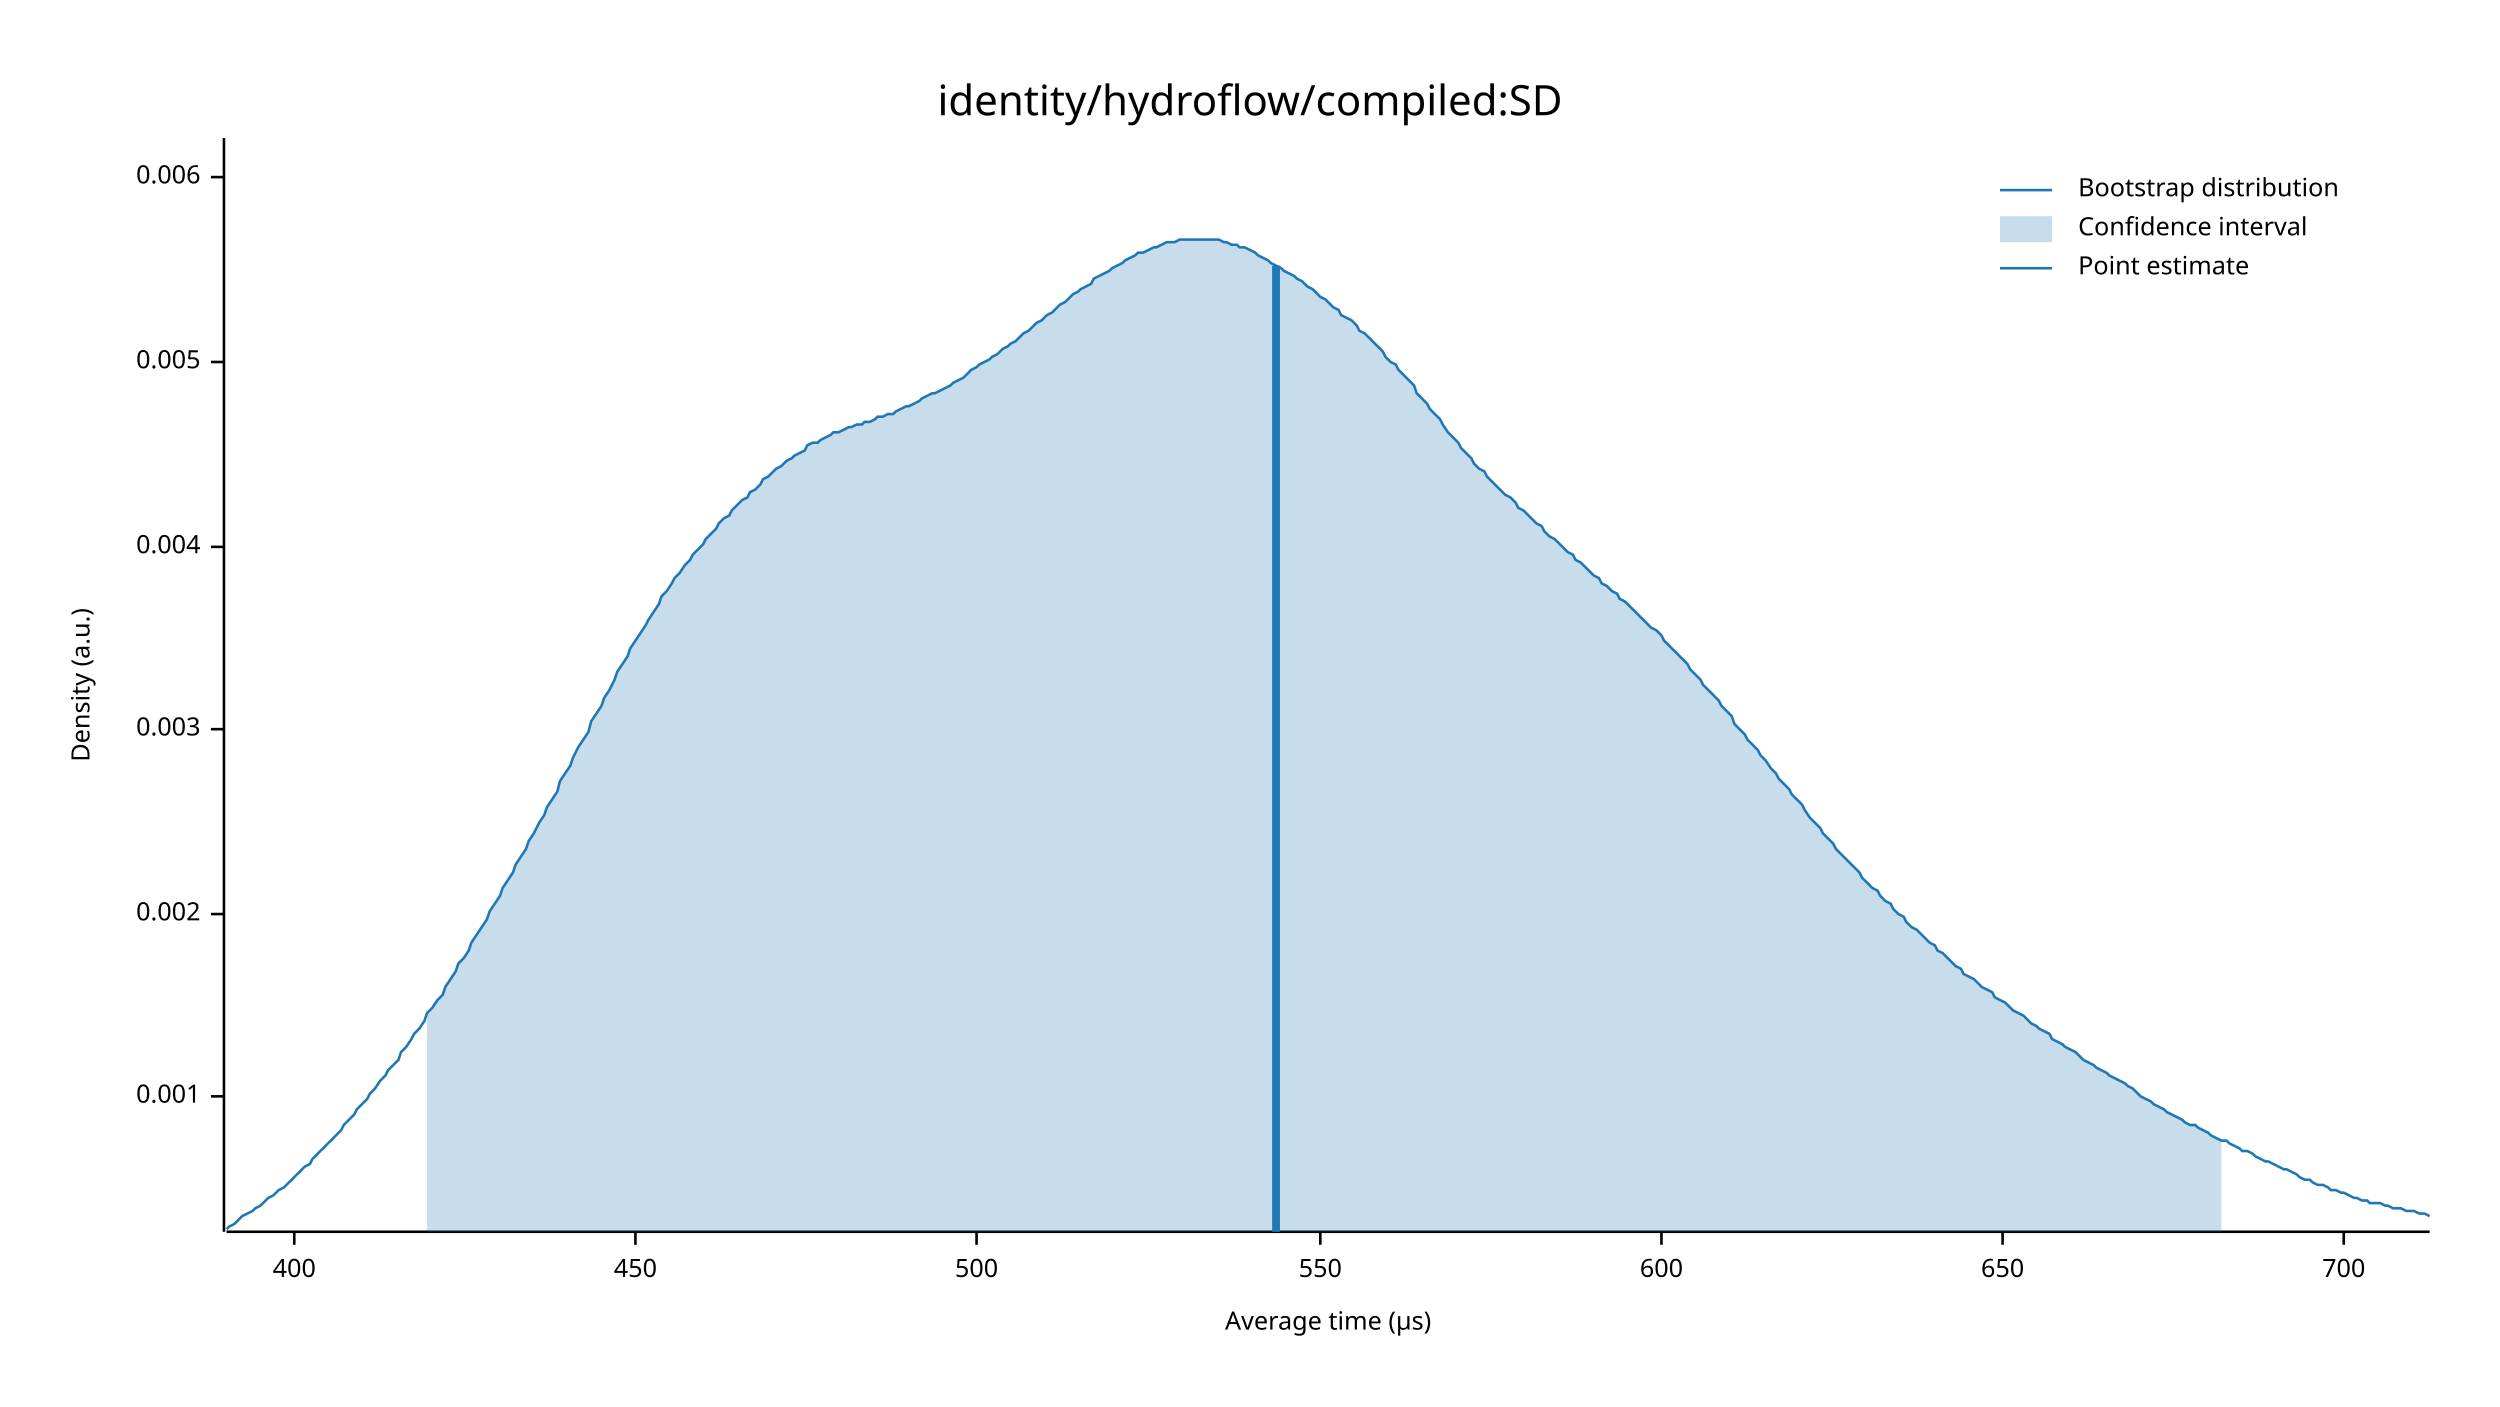
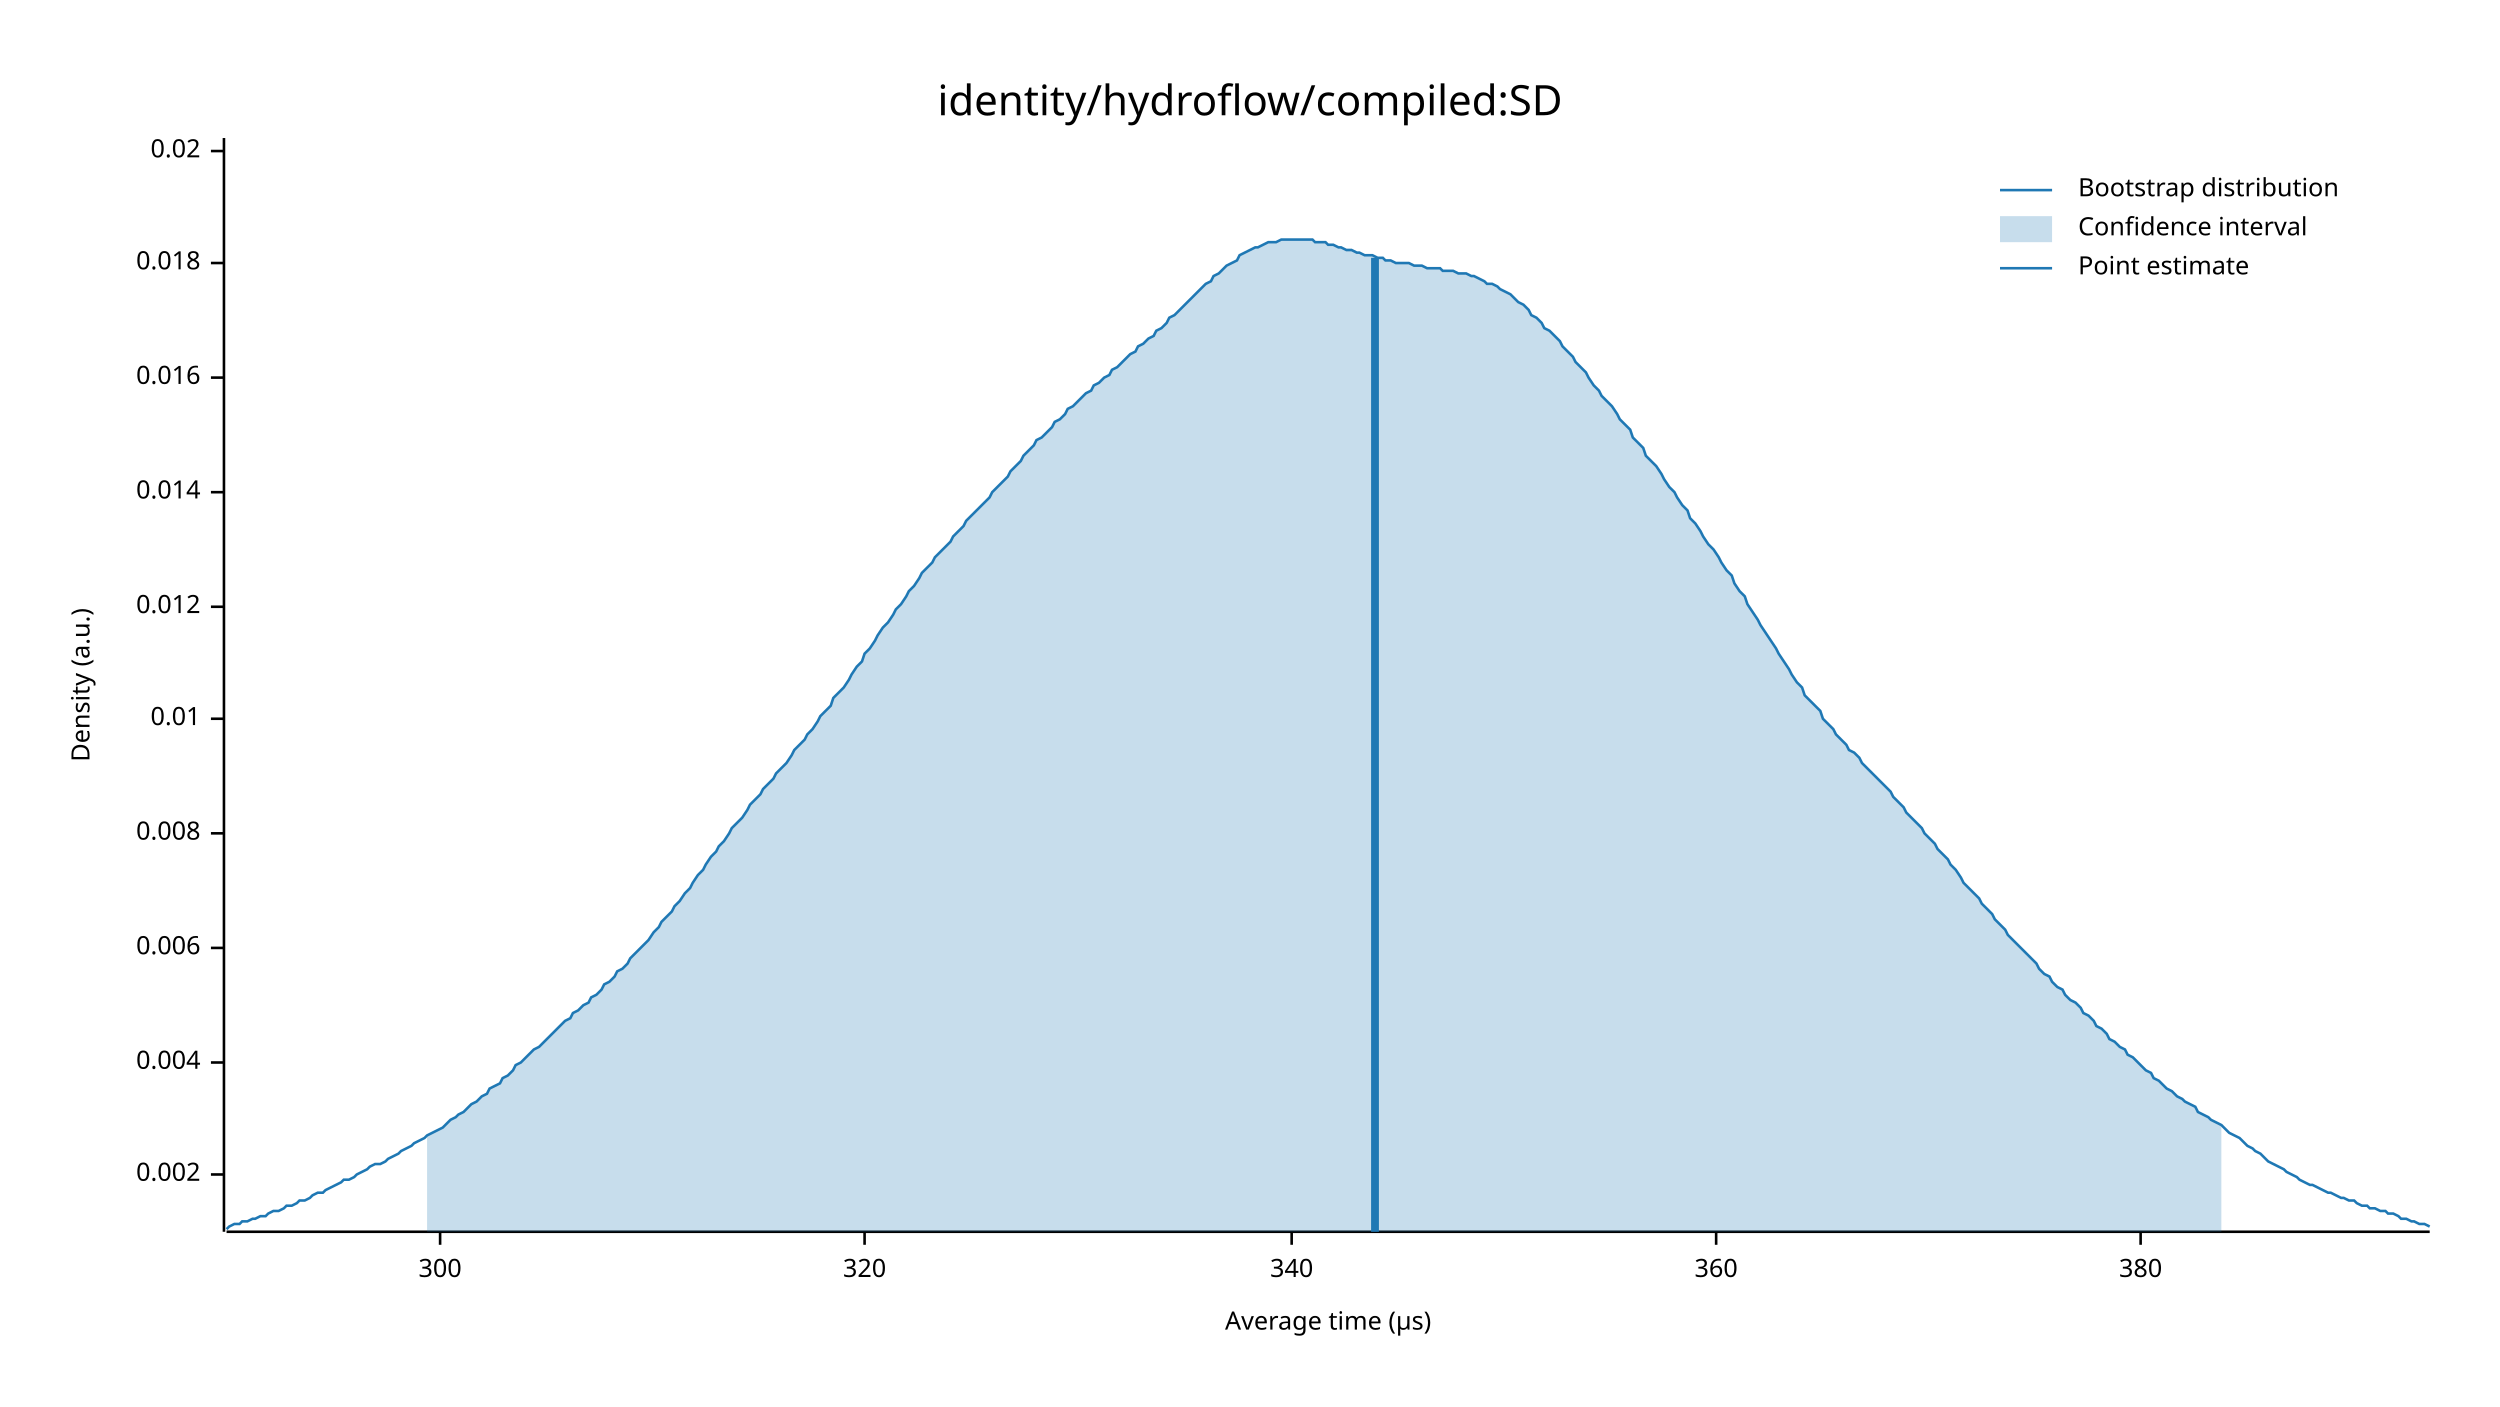
<svg xmlns="http://www.w3.org/2000/svg" width="960" height="540" viewBox="0 0 960 540">
  <text x="480" y="32" dy="0.76em" text-anchor="middle" font-family="sans-serif" font-size="16.129" opacity="1" fill="#000000">
identity/hydroflow/compiled:SD
</text>
  <text x="27" y="263" dy="0.76em" text-anchor="middle" font-family="sans-serif" font-size="9.677" opacity="1" fill="#000000" transform="rotate(270, 27, 263)">
Density (a.u.)
</text>
  <text x="510" y="513" dy="-0.5ex" text-anchor="middle" font-family="sans-serif" font-size="9.677" opacity="1" fill="#000000">
Average time (µs)
</text>
  <polyline fill="none" opacity="1" stroke="#000000" stroke-width="1" points="86,53 86,473 " />
-   <text x="77" y="421" dy="0.5ex" text-anchor="end" font-family="sans-serif" font-size="9.677" opacity="1" fill="#000000">
- 0.001
- </text>
-   <polyline fill="none" opacity="1" stroke="#000000" stroke-width="1" points="81,421 86,421 " />
-   <text x="77" y="351" dy="0.5ex" text-anchor="end" font-family="sans-serif" font-size="9.677" opacity="1" fill="#000000">
+   <text x="77" y="451" dy="0.5ex" text-anchor="end" font-family="sans-serif" font-size="9.677" opacity="1" fill="#000000">
0.002
</text>
-   <polyline fill="none" opacity="1" stroke="#000000" stroke-width="1" points="81,351 86,351 " />
-   <text x="77" y="280" dy="0.5ex" text-anchor="end" font-family="sans-serif" font-size="9.677" opacity="1" fill="#000000">
- 0.003
- </text>
-   <polyline fill="none" opacity="1" stroke="#000000" stroke-width="1" points="81,280 86,280 " />
-   <text x="77" y="210" dy="0.5ex" text-anchor="end" font-family="sans-serif" font-size="9.677" opacity="1" fill="#000000">
+   <polyline fill="none" opacity="1" stroke="#000000" stroke-width="1" points="81,451 86,451 " />
+   <text x="77" y="408" dy="0.5ex" text-anchor="end" font-family="sans-serif" font-size="9.677" opacity="1" fill="#000000">
0.004
</text>
-   <polyline fill="none" opacity="1" stroke="#000000" stroke-width="1" points="81,210 86,210 " />
-   <text x="77" y="139" dy="0.5ex" text-anchor="end" font-family="sans-serif" font-size="9.677" opacity="1" fill="#000000">
- 0.005
- </text>
-   <polyline fill="none" opacity="1" stroke="#000000" stroke-width="1" points="81,139 86,139 " />
-   <text x="77" y="68" dy="0.5ex" text-anchor="end" font-family="sans-serif" font-size="9.677" opacity="1" fill="#000000">
+   <polyline fill="none" opacity="1" stroke="#000000" stroke-width="1" points="81,408 86,408 " />
+   <text x="77" y="364" dy="0.5ex" text-anchor="end" font-family="sans-serif" font-size="9.677" opacity="1" fill="#000000">
0.006
</text>
-   <polyline fill="none" opacity="1" stroke="#000000" stroke-width="1" points="81,68 86,68 " />
+   <polyline fill="none" opacity="1" stroke="#000000" stroke-width="1" points="81,364 86,364 " />
+   <text x="77" y="320" dy="0.5ex" text-anchor="end" font-family="sans-serif" font-size="9.677" opacity="1" fill="#000000">
+ 0.008
+ </text>
+   <polyline fill="none" opacity="1" stroke="#000000" stroke-width="1" points="81,320 86,320 " />
+   <text x="77" y="276" dy="0.5ex" text-anchor="end" font-family="sans-serif" font-size="9.677" opacity="1" fill="#000000">
+ 0.01
+ </text>
+   <polyline fill="none" opacity="1" stroke="#000000" stroke-width="1" points="81,276 86,276 " />
+   <text x="77" y="233" dy="0.5ex" text-anchor="end" font-family="sans-serif" font-size="9.677" opacity="1" fill="#000000">
+ 0.012
+ </text>
+   <polyline fill="none" opacity="1" stroke="#000000" stroke-width="1" points="81,233 86,233 " />
+   <text x="77" y="189" dy="0.5ex" text-anchor="end" font-family="sans-serif" font-size="9.677" opacity="1" fill="#000000">
+ 0.014
+ </text>
+   <polyline fill="none" opacity="1" stroke="#000000" stroke-width="1" points="81,189 86,189 " />
+   <text x="77" y="145" dy="0.5ex" text-anchor="end" font-family="sans-serif" font-size="9.677" opacity="1" fill="#000000">
+ 0.016
+ </text>
+   <polyline fill="none" opacity="1" stroke="#000000" stroke-width="1" points="81,145 86,145 " />
+   <text x="77" y="101" dy="0.5ex" text-anchor="end" font-family="sans-serif" font-size="9.677" opacity="1" fill="#000000">
+ 0.018
+ </text>
+   <polyline fill="none" opacity="1" stroke="#000000" stroke-width="1" points="81,101 86,101 " />
+   <text x="77" y="58" dy="0.5ex" text-anchor="end" font-family="sans-serif" font-size="9.677" opacity="1" fill="#000000">
+ 0.02
+ </text>
+   <polyline fill="none" opacity="1" stroke="#000000" stroke-width="1" points="81,58 86,58 " />
  <polyline fill="none" opacity="1" stroke="#000000" stroke-width="1" points="87,473 933,473 " />
-   <text x="113" y="483" dy="0.76em" text-anchor="middle" font-family="sans-serif" font-size="9.677" opacity="1" fill="#000000">
- 400
+   <text x="169" y="483" dy="0.76em" text-anchor="middle" font-family="sans-serif" font-size="9.677" opacity="1" fill="#000000">
+ 300
</text>
-   <polyline fill="none" opacity="1" stroke="#000000" stroke-width="1" points="113,473 113,478 " />
-   <text x="244" y="483" dy="0.76em" text-anchor="middle" font-family="sans-serif" font-size="9.677" opacity="1" fill="#000000">
- 450
+   <polyline fill="none" opacity="1" stroke="#000000" stroke-width="1" points="169,473 169,478 " />
+   <text x="332" y="483" dy="0.76em" text-anchor="middle" font-family="sans-serif" font-size="9.677" opacity="1" fill="#000000">
+ 320
</text>
-   <polyline fill="none" opacity="1" stroke="#000000" stroke-width="1" points="244,473 244,478 " />
-   <text x="375" y="483" dy="0.76em" text-anchor="middle" font-family="sans-serif" font-size="9.677" opacity="1" fill="#000000">
- 500
+   <polyline fill="none" opacity="1" stroke="#000000" stroke-width="1" points="332,473 332,478 " />
+   <text x="496" y="483" dy="0.76em" text-anchor="middle" font-family="sans-serif" font-size="9.677" opacity="1" fill="#000000">
+ 340
</text>
-   <polyline fill="none" opacity="1" stroke="#000000" stroke-width="1" points="375,473 375,478 " />
-   <text x="507" y="483" dy="0.76em" text-anchor="middle" font-family="sans-serif" font-size="9.677" opacity="1" fill="#000000">
- 550
+   <polyline fill="none" opacity="1" stroke="#000000" stroke-width="1" points="496,473 496,478 " />
+   <text x="659" y="483" dy="0.76em" text-anchor="middle" font-family="sans-serif" font-size="9.677" opacity="1" fill="#000000">
+ 360
</text>
-   <polyline fill="none" opacity="1" stroke="#000000" stroke-width="1" points="507,473 507,478 " />
-   <text x="638" y="483" dy="0.76em" text-anchor="middle" font-family="sans-serif" font-size="9.677" opacity="1" fill="#000000">
- 600
+   <polyline fill="none" opacity="1" stroke="#000000" stroke-width="1" points="659,473 659,478 " />
+   <text x="822" y="483" dy="0.76em" text-anchor="middle" font-family="sans-serif" font-size="9.677" opacity="1" fill="#000000">
+ 380
</text>
-   <polyline fill="none" opacity="1" stroke="#000000" stroke-width="1" points="638,473 638,478 " />
-   <text x="769" y="483" dy="0.76em" text-anchor="middle" font-family="sans-serif" font-size="9.677" opacity="1" fill="#000000">
- 650
- </text>
-   <polyline fill="none" opacity="1" stroke="#000000" stroke-width="1" points="769,473 769,478 " />
-   <text x="900" y="483" dy="0.76em" text-anchor="middle" font-family="sans-serif" font-size="9.677" opacity="1" fill="#000000">
- 700
- </text>
-   <polyline fill="none" opacity="1" stroke="#000000" stroke-width="1" points="900,473 900,478 " />
-   <polyline fill="none" opacity="1" stroke="#1F78B4" stroke-width="1" points="87,472 88,471 90,470 92,468 93,467 95,466 97,465 98,464 100,463 102,461 103,460 105,459 107,457 109,456 110,455 112,453 114,451 115,450 117,448 119,447 120,445 122,443 124,441 125,440 127,438 129,436 131,434 132,432 134,430 136,428 137,426 139,424 141,422 142,420 144,418 146,415 148,413 149,411 151,409 153,407 154,404 156,402 158,399 159,397 161,395 163,392 164,389 166,387 168,384 170,382 171,379 173,376 175,373 176,370 178,368 180,365 181,362 183,359 185,356 187,353 188,350 190,347 192,344 193,341 195,338 197,335 198,332 200,329 202,326 203,323 205,320 207,316 209,313 210,310 212,307 214,304 215,300 217,297 219,294 220,291 222,287 224,284 226,281 227,277 229,274 231,271 232,268 234,265 236,261 237,258 239,255 241,252 242,249 244,246 246,243 248,240 249,238 251,235 253,232 254,229 256,227 258,224 259,222 261,220 263,217 265,215 266,213 268,211 270,209 271,207 273,205 275,203 276,201 278,199 280,198 281,196 283,194 285,192 287,191 288,189 290,188 292,186 293,184 295,183 297,181 298,180 300,179 302,177 304,176 305,175 307,174 309,173 310,171 312,170 314,170 315,169 317,168 319,167 320,166 322,166 324,165 326,164 327,164 329,163 331,163 332,162 334,162 336,161 337,160 339,160 341,159 343,159 344,158 346,157 348,156 349,156 351,155 353,154 354,153 356,152 358,151 359,151 361,150 363,149 365,148 366,147 368,146 370,145 371,144 373,142 375,141 376,140 378,139 380,138 381,137 383,136 385,134 387,133 388,132 390,131 392,129 393,128 395,127 397,125 398,124 400,123 402,121 404,120 405,119 407,117 409,116 410,115 412,113 414,112 415,111 417,110 419,109 420,107 422,106 424,105 426,104 427,103 429,102 431,101 432,100 434,99 436,98 437,97 439,97 441,96 443,95 444,95 446,94 448,93 449,93 451,93 453,92 454,92 456,92 458,92 459,92 461,92 463,92 465,92 466,92 468,92 470,93 471,93 473,94 475,94 476,95 478,95 480,96 482,97 483,98 485,99 487,100 488,101 490,102 492,103 493,104 495,105 497,106 498,107 500,108 502,110 504,111 505,112 507,114 509,115 510,116 512,118 514,119 515,121 517,122 519,123 521,125 522,127 524,128 526,130 527,131 529,133 531,135 532,137 534,139 536,140 537,142 539,144 541,146 543,148 544,151 546,153 548,155 549,157 551,159 553,161 554,163 556,166 558,168 560,170 561,172 563,174 565,176 566,178 568,180 570,181 571,183 573,185 575,187 576,188 578,190 580,191 582,193 583,195 585,196 587,198 588,199 590,201 592,202 593,204 595,206 597,207 599,209 600,210 602,212 604,213 605,215 607,216 609,218 610,219 612,221 614,222 615,224 617,225 619,227 621,228 622,230 624,231 626,233 627,234 629,236 631,238 632,239 634,241 636,242 638,244 639,246 641,248 643,250 644,251 646,253 648,255 649,257 651,259 653,261 654,263 656,265 658,267 660,269 661,271 663,273 665,275 666,278 668,280 670,282 671,284 673,286 675,288 676,290 678,292 680,295 682,297 683,299 685,301 687,303 688,305 690,307 692,309 693,311 695,314 697,316 699,318 700,320 702,322 704,324 705,326 707,328 709,330 710,331 712,333 714,335 715,337 717,339 719,341 721,342 722,344 724,346 726,347 727,349 729,351 731,352 732,354 734,356 736,357 738,359 739,360 741,362 743,363 744,365 746,366 748,368 749,369 751,371 753,372 754,374 756,375 758,376 760,378 761,379 763,380 765,381 766,383 768,384 770,385 771,386 773,388 775,389 777,390 778,391 780,393 782,394 783,395 785,396 787,397 788,399 790,400 792,401 793,402 795,403 797,404 799,406 800,407 802,408 804,409 805,410 807,411 809,412 810,413 812,414 814,415 816,416 817,417 819,418 821,420 822,421 824,422 826,423 827,424 829,425 831,426 832,427 834,428 836,429 838,430 839,431 841,432 843,432 844,433 846,434 848,435 849,436 851,437 853,438 855,438 856,439 858,440 860,441 861,442 863,442 865,443 866,444 868,445 870,446 871,446 873,447 875,448 877,449 878,449 880,450 882,451 883,452 885,453 887,453 888,454 890,455 892,455 894,456 895,457 897,457 899,458 900,458 902,459 904,460 905,460 907,461 909,461 910,462 912,462 914,462 916,463 917,463 919,464 921,464 922,464 924,465 926,465 927,465 929,466 931,466 933,467 " />
-   <polygon opacity="0.25" fill="#1F78B4" points="164,389 166,387 168,384 170,382 171,379 173,376 175,373 176,370 178,368 180,365 181,362 183,359 185,356 187,353 188,350 190,347 192,344 193,341 195,338 197,335 198,332 200,329 202,326 203,323 205,320 207,316 209,313 210,310 212,307 214,304 215,300 217,297 219,294 220,291 222,287 224,284 226,281 227,277 229,274 231,271 232,268 234,265 236,261 237,258 239,255 241,252 242,249 244,246 246,243 248,240 249,238 251,235 253,232 254,229 256,227 258,224 259,222 261,220 263,217 265,215 266,213 268,211 270,209 271,207 273,205 275,203 276,201 278,199 280,198 281,196 283,194 285,192 287,191 288,189 290,188 292,186 293,184 295,183 297,181 298,180 300,179 302,177 304,176 305,175 307,174 309,173 310,171 312,170 314,170 315,169 317,168 319,167 320,166 322,166 324,165 326,164 327,164 329,163 331,163 332,162 334,162 336,161 337,160 339,160 341,159 343,159 344,158 346,157 348,156 349,156 351,155 353,154 354,153 356,152 358,151 359,151 361,150 363,149 365,148 366,147 368,146 370,145 371,144 373,142 375,141 376,140 378,139 380,138 381,137 383,136 385,134 387,133 388,132 390,131 392,129 393,128 395,127 397,125 398,124 400,123 402,121 404,120 405,119 407,117 409,116 410,115 412,113 414,112 415,111 417,110 419,109 420,107 422,106 424,105 426,104 427,103 429,102 431,101 432,100 434,99 436,98 437,97 439,97 441,96 443,95 444,95 446,94 448,93 449,93 451,93 453,92 454,92 456,92 458,92 459,92 461,92 463,92 465,92 466,92 468,92 470,93 471,93 473,94 475,94 476,95 478,95 480,96 482,97 483,98 485,99 487,100 488,101 490,102 492,103 493,104 495,105 497,106 498,107 500,108 502,110 504,111 505,112 507,114 509,115 510,116 512,118 514,119 515,121 517,122 519,123 521,125 522,127 524,128 526,130 527,131 529,133 531,135 532,137 534,139 536,140 537,142 539,144 541,146 543,148 544,151 546,153 548,155 549,157 551,159 553,161 554,163 556,166 558,168 560,170 561,172 563,174 565,176 566,178 568,180 570,181 571,183 573,185 575,187 576,188 578,190 580,191 582,193 583,195 585,196 587,198 588,199 590,201 592,202 593,204 595,206 597,207 599,209 600,210 602,212 604,213 605,215 607,216 609,218 610,219 612,221 614,222 615,224 617,225 619,227 621,228 622,230 624,231 626,233 627,234 629,236 631,238 632,239 634,241 636,242 638,244 639,246 641,248 643,250 644,251 646,253 648,255 649,257 651,259 653,261 654,263 656,265 658,267 660,269 661,271 663,273 665,275 666,278 668,280 670,282 671,284 673,286 675,288 676,290 678,292 680,295 682,297 683,299 685,301 687,303 688,305 690,307 692,309 693,311 695,314 697,316 699,318 700,320 702,322 704,324 705,326 707,328 709,330 710,331 712,333 714,335 715,337 717,339 719,341 721,342 722,344 724,346 726,347 727,349 729,351 731,352 732,354 734,356 736,357 738,359 739,360 741,362 743,363 744,365 746,366 748,368 749,369 751,371 753,372 754,374 756,375 758,376 760,378 761,379 763,380 765,381 766,383 768,384 770,385 771,386 773,388 775,389 777,390 778,391 780,393 782,394 783,395 785,396 787,397 788,399 790,400 792,401 793,402 795,403 797,404 799,406 800,407 802,408 804,409 805,410 807,411 809,412 810,413 812,414 814,415 816,416 817,417 819,418 821,420 822,421 824,422 826,423 827,424 829,425 831,426 832,427 834,428 836,429 838,430 839,431 841,432 843,432 844,433 846,434 848,435 849,436 851,437 853,438 853,473 164,473 " />
-   <polyline fill="none" opacity="1" stroke="#1F78B4" stroke-width="3" points="490,473 490,102 " />
+   <polyline fill="none" opacity="1" stroke="#000000" stroke-width="1" points="822,473 822,478 " />
+   <polyline fill="none" opacity="1" stroke="#1F78B4" stroke-width="1" points="87,472 88,471 90,470 92,470 93,469 95,469 97,468 98,468 100,467 102,467 103,466 105,465 107,465 109,464 110,463 112,463 114,462 115,461 117,461 119,460 120,459 122,458 124,458 125,457 127,456 129,455 131,454 132,453 134,453 136,452 137,451 139,450 141,449 142,448 144,447 146,447 148,446 149,445 151,444 153,443 154,442 156,441 158,440 159,439 161,438 163,437 164,436 166,435 168,434 170,433 171,432 173,430 175,429 176,428 178,427 180,425 181,424 183,423 185,421 187,420 188,418 190,417 192,416 193,414 195,413 197,411 198,409 200,408 202,406 203,405 205,403 207,402 209,400 210,399 212,397 214,395 215,394 217,392 219,391 220,389 222,388 224,386 226,385 227,383 229,382 231,380 232,378 234,377 236,375 237,373 239,372 241,370 242,368 244,366 246,364 248,362 249,361 251,358 253,356 254,354 256,352 258,350 259,348 261,346 263,343 265,341 266,339 268,336 270,334 271,332 273,329 275,327 276,325 278,323 280,320 281,318 283,316 285,314 287,311 288,309 290,307 292,305 293,303 295,301 297,299 298,297 300,295 302,293 304,290 305,288 307,286 309,284 310,282 312,280 314,277 315,275 317,273 319,271 320,268 322,266 324,264 326,261 327,259 329,256 331,254 332,251 334,249 336,246 337,244 339,241 341,239 343,236 344,234 346,232 348,229 349,227 351,225 353,222 354,220 356,218 358,216 359,214 361,212 363,210 365,208 366,206 368,204 370,202 371,200 373,198 375,196 376,195 378,193 380,191 381,189 383,187 385,185 387,183 388,181 390,179 392,177 393,175 395,173 397,171 398,169 400,168 402,166 404,164 405,162 407,161 409,159 410,157 412,156 414,154 415,153 417,151 419,150 420,148 422,147 424,145 426,144 427,142 429,141 431,139 432,138 434,136 436,135 437,133 439,132 441,130 443,129 444,127 446,126 448,124 449,122 451,121 453,119 454,118 456,116 458,114 459,113 461,111 463,109 465,108 466,106 468,105 470,103 471,102 473,101 475,100 476,98 478,97 480,96 482,95 483,95 485,94 487,93 488,93 490,93 492,92 493,92 495,92 497,92 498,92 500,92 502,92 504,92 505,93 507,93 509,93 510,94 512,94 514,95 515,95 517,96 519,96 521,97 522,97 524,98 526,98 527,98 529,99 531,99 532,100 534,100 536,101 537,101 539,101 541,101 543,102 544,102 546,102 548,103 549,103 551,103 553,103 554,104 556,104 558,104 560,105 561,105 563,105 565,106 566,106 568,107 570,108 571,109 573,109 575,110 576,111 578,112 580,113 582,115 583,116 585,117 587,119 588,121 590,122 592,124 593,126 595,127 597,129 599,131 600,133 602,135 604,137 605,139 607,141 609,143 610,145 612,148 614,150 615,152 617,154 619,156 621,159 622,161 624,163 626,165 627,168 629,170 631,172 632,175 634,177 636,179 638,182 639,184 641,187 643,189 644,191 646,194 648,196 649,199 651,201 653,204 654,206 656,209 658,211 660,214 661,216 663,219 665,221 666,224 668,227 670,229 671,232 673,235 675,238 676,240 678,243 680,246 682,249 683,251 685,254 687,257 688,259 690,262 692,264 693,267 695,269 697,271 699,273 700,276 702,278 704,280 705,282 707,284 709,286 710,288 712,289 714,291 715,293 717,295 719,297 721,299 722,300 724,302 726,304 727,306 729,308 731,310 732,312 734,314 736,316 738,318 739,320 741,322 743,324 744,326 746,328 748,330 749,332 751,334 753,337 754,339 756,341 758,343 760,345 761,347 763,349 765,351 766,353 768,355 770,357 771,359 773,361 775,363 777,365 778,366 780,368 782,370 783,372 785,374 787,375 788,377 790,379 792,380 793,382 795,384 797,385 799,387 800,389 802,390 804,392 805,394 807,395 809,397 810,399 812,400 814,402 816,403 817,405 819,406 821,408 822,409 824,411 826,412 827,414 829,415 831,417 832,418 834,419 836,421 838,422 839,423 841,424 843,425 844,427 846,428 848,429 849,430 851,431 853,432 855,434 856,435 858,436 860,437 861,438 863,440 865,441 866,442 868,443 870,445 871,446 873,447 875,448 877,449 878,450 880,451 882,452 883,453 885,454 887,455 888,455 890,456 892,457 894,458 895,458 897,459 899,460 900,460 902,461 904,461 905,462 907,463 909,463 910,464 912,464 914,465 916,465 917,466 919,466 921,467 922,468 924,468 926,469 927,469 929,470 931,470 933,471 " />
+   <polygon opacity="0.25" fill="#1F78B4" points="164,436 166,435 168,434 170,433 171,432 173,430 175,429 176,428 178,427 180,425 181,424 183,423 185,421 187,420 188,418 190,417 192,416 193,414 195,413 197,411 198,409 200,408 202,406 203,405 205,403 207,402 209,400 210,399 212,397 214,395 215,394 217,392 219,391 220,389 222,388 224,386 226,385 227,383 229,382 231,380 232,378 234,377 236,375 237,373 239,372 241,370 242,368 244,366 246,364 248,362 249,361 251,358 253,356 254,354 256,352 258,350 259,348 261,346 263,343 265,341 266,339 268,336 270,334 271,332 273,329 275,327 276,325 278,323 280,320 281,318 283,316 285,314 287,311 288,309 290,307 292,305 293,303 295,301 297,299 298,297 300,295 302,293 304,290 305,288 307,286 309,284 310,282 312,280 314,277 315,275 317,273 319,271 320,268 322,266 324,264 326,261 327,259 329,256 331,254 332,251 334,249 336,246 337,244 339,241 341,239 343,236 344,234 346,232 348,229 349,227 351,225 353,222 354,220 356,218 358,216 359,214 361,212 363,210 365,208 366,206 368,204 370,202 371,200 373,198 375,196 376,195 378,193 380,191 381,189 383,187 385,185 387,183 388,181 390,179 392,177 393,175 395,173 397,171 398,169 400,168 402,166 404,164 405,162 407,161 409,159 410,157 412,156 414,154 415,153 417,151 419,150 420,148 422,147 424,145 426,144 427,142 429,141 431,139 432,138 434,136 436,135 437,133 439,132 441,130 443,129 444,127 446,126 448,124 449,122 451,121 453,119 454,118 456,116 458,114 459,113 461,111 463,109 465,108 466,106 468,105 470,103 471,102 473,101 475,100 476,98 478,97 480,96 482,95 483,95 485,94 487,93 488,93 490,93 492,92 493,92 495,92 497,92 498,92 500,92 502,92 504,92 505,93 507,93 509,93 510,94 512,94 514,95 515,95 517,96 519,96 521,97 522,97 524,98 526,98 527,98 529,99 531,99 532,100 534,100 536,101 537,101 539,101 541,101 543,102 544,102 546,102 548,103 549,103 551,103 553,103 554,104 556,104 558,104 560,105 561,105 563,105 565,106 566,106 568,107 570,108 571,109 573,109 575,110 576,111 578,112 580,113 582,115 583,116 585,117 587,119 588,121 590,122 592,124 593,126 595,127 597,129 599,131 600,133 602,135 604,137 605,139 607,141 609,143 610,145 612,148 614,150 615,152 617,154 619,156 621,159 622,161 624,163 626,165 627,168 629,170 631,172 632,175 634,177 636,179 638,182 639,184 641,187 643,189 644,191 646,194 648,196 649,199 651,201 653,204 654,206 656,209 658,211 660,214 661,216 663,219 665,221 666,224 668,227 670,229 671,232 673,235 675,238 676,240 678,243 680,246 682,249 683,251 685,254 687,257 688,259 690,262 692,264 693,267 695,269 697,271 699,273 700,276 702,278 704,280 705,282 707,284 709,286 710,288 712,289 714,291 715,293 717,295 719,297 721,299 722,300 724,302 726,304 727,306 729,308 731,310 732,312 734,314 736,316 738,318 739,320 741,322 743,324 744,326 746,328 748,330 749,332 751,334 753,337 754,339 756,341 758,343 760,345 761,347 763,349 765,351 766,353 768,355 770,357 771,359 773,361 775,363 777,365 778,366 780,368 782,370 783,372 785,374 787,375 788,377 790,379 792,380 793,382 795,384 797,385 799,387 800,389 802,390 804,392 805,394 807,395 809,397 810,399 812,400 814,402 816,403 817,405 819,406 821,408 822,409 824,411 826,412 827,414 829,415 831,417 832,418 834,419 836,421 838,422 839,423 841,424 843,425 844,427 846,428 848,429 849,430 851,431 853,432 853,473 164,473 " />
+   <polyline fill="none" opacity="1" stroke="#1F78B4" stroke-width="3" points="528,473 528,99 " />
  <text x="798" y="68" dy="0.76em" text-anchor="start" font-family="sans-serif" font-size="9.677" opacity="1" fill="#000000">
Bootstrap distribution
</text>
  <text x="798" y="83" dy="0.76em" text-anchor="start" font-family="sans-serif" font-size="9.677" opacity="1" fill="#000000">
Confidence interval
</text>
  <text x="798" y="98" dy="0.76em" text-anchor="start" font-family="sans-serif" font-size="9.677" opacity="1" fill="#000000">
Point estimate
</text>
  <polyline fill="none" opacity="1" stroke="#1F78B4" stroke-width="1" points="768,73 788,73 " />
  <rect x="768" y="83" width="20" height="10" opacity="0.25" fill="#1F78B4" stroke="none" />
  <polyline fill="none" opacity="1" stroke="#1F78B4" stroke-width="1" points="768,103 788,103 " />
</svg>
